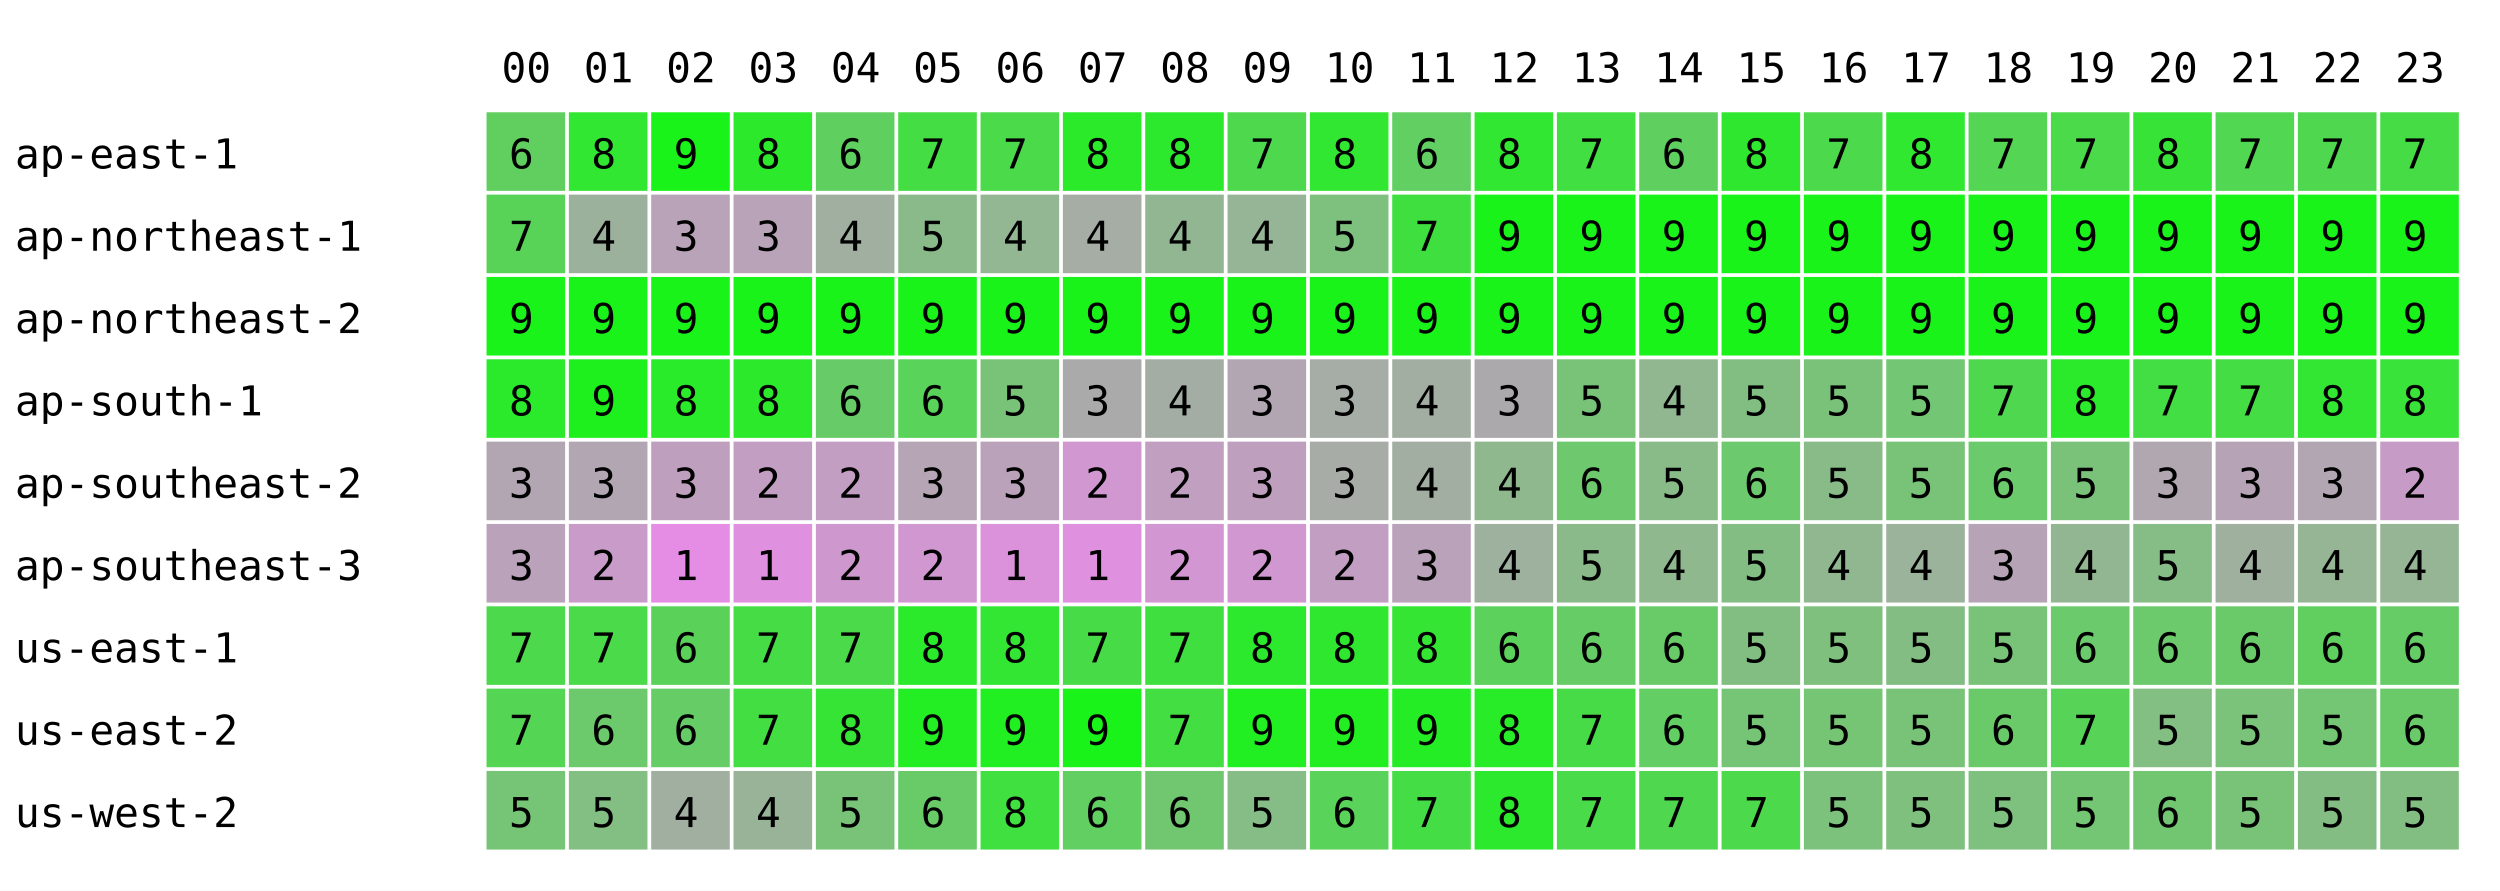
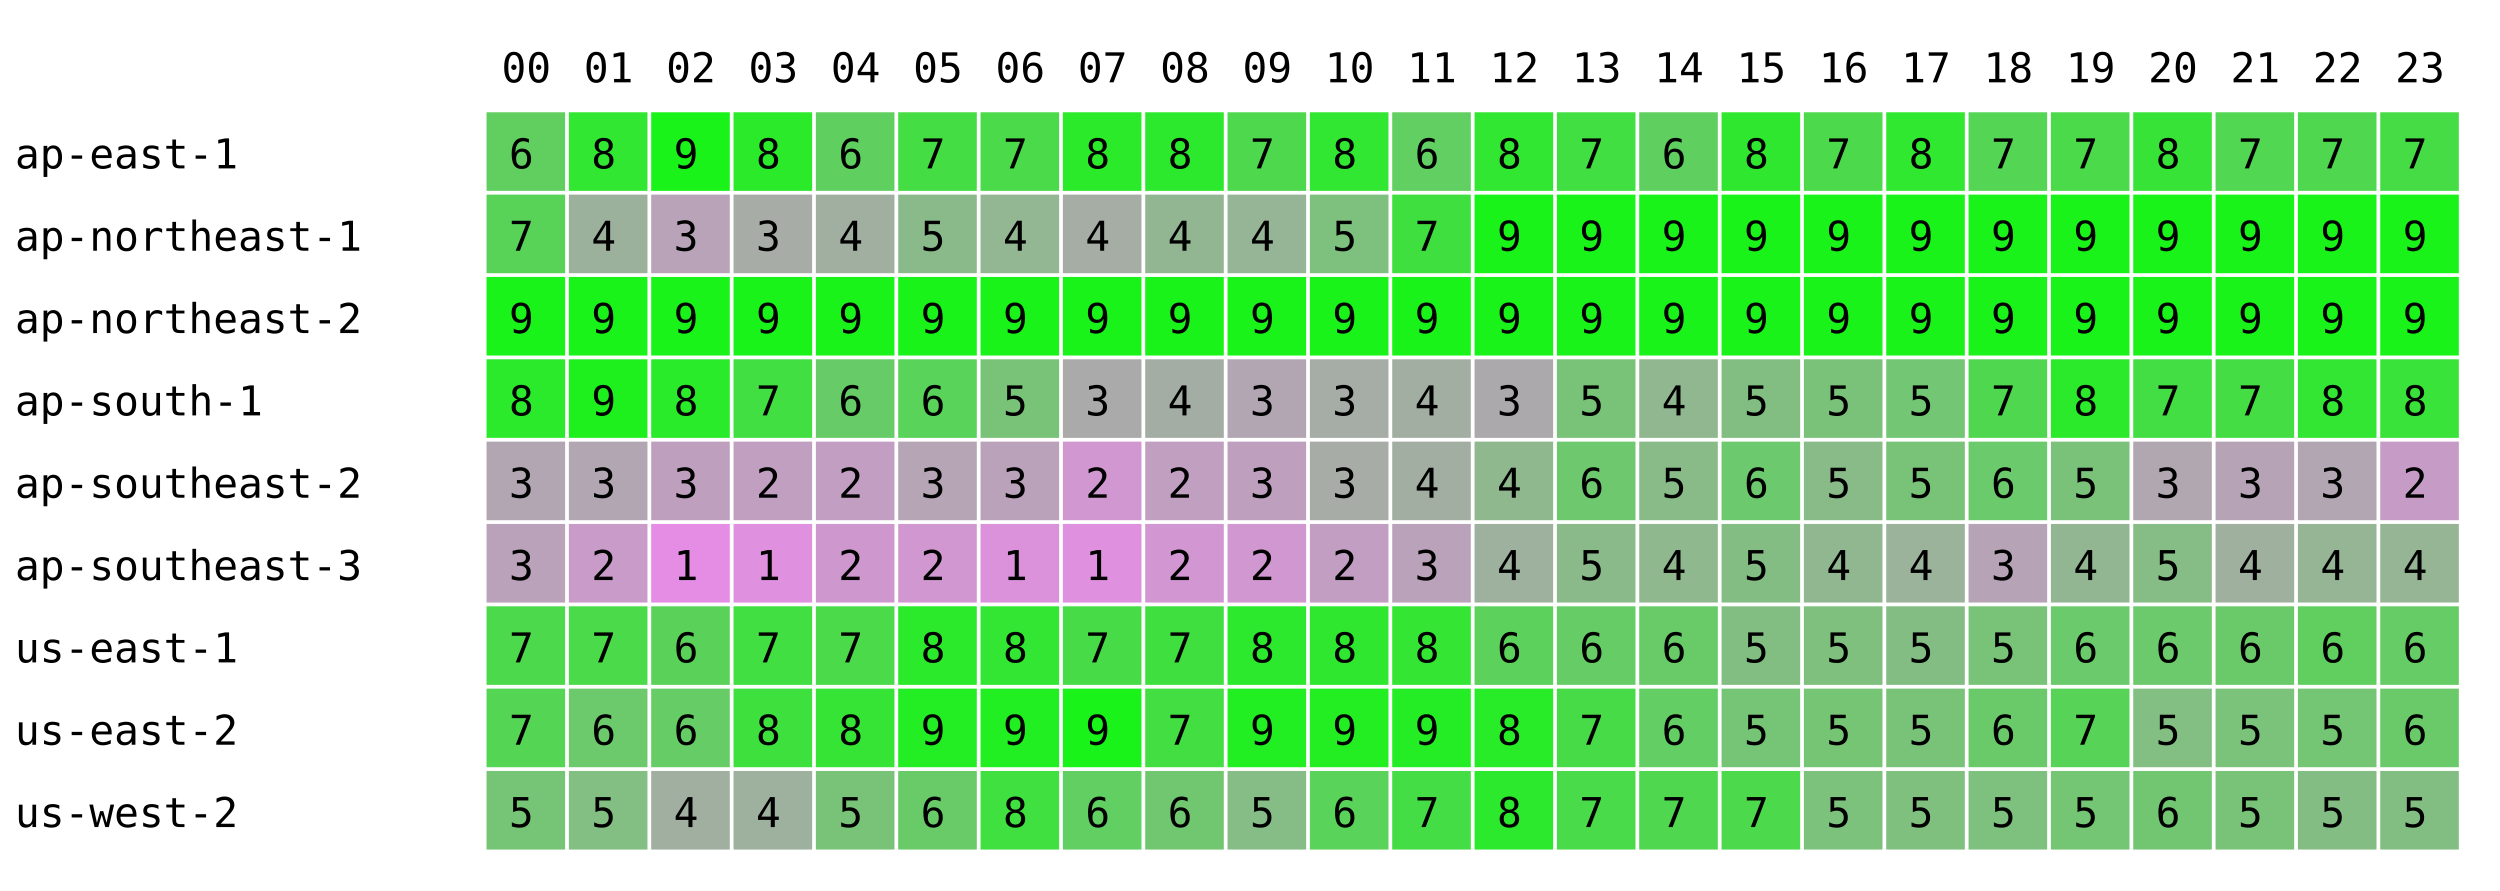
<svg xmlns="http://www.w3.org/2000/svg" width="668" height="238" font-family="monospace" font-size="11">
  <rect width="668" height="238" fill="white" />
  <text x="134" y="22">00</text>
  <text x="156" y="22">01</text>
  <text x="178" y="22">02</text>
  <text x="200" y="22">03</text>
  <text x="222" y="22">04</text>
  <text x="244" y="22">05</text>
  <text x="266" y="22">06</text>
  <text x="288" y="22">07</text>
  <text x="310" y="22">08</text>
  <text x="332" y="22">09</text>
  <text x="354" y="22">10</text>
  <text x="376" y="22">11</text>
  <text x="398" y="22">12</text>
  <text x="420" y="22">13</text>
  <text x="442" y="22">14</text>
  <text x="464" y="22">15</text>
  <text x="486" y="22">16</text>
  <text x="508" y="22">17</text>
  <text x="530" y="22">18</text>
  <text x="552" y="22">19</text>
  <text x="574" y="22">20</text>
  <text x="596" y="22">21</text>
  <text x="618" y="22">22</text>
  <text x="640" y="22">23</text>
  <text x="4" y="45">ap-east-1</text>
  <rect x="130" y="30" width="21" height="21" fill="rgb(96,207,96)" />
  <text x="136" y="45">6</text>
  <rect x="152" y="30" width="21" height="21" fill="rgb(49,231,49)" />
  <text x="158" y="45">8</text>
  <rect x="174" y="30" width="21" height="21" fill="rgb(25,243,25)" />
  <text x="180" y="45">9</text>
-   <rect x="196" y="30" width="21" height="21" fill="rgb(44,233,44)" />
+   <rect x="196" y="30" width="21" height="21" fill="rgb(42,234,42)" />
  <text x="202" y="45">8</text>
  <rect x="218" y="30" width="21" height="21" fill="rgb(95,208,95)" />
  <text x="224" y="45">6</text>
  <rect x="240" y="30" width="21" height="21" fill="rgb(68,221,68)" />
  <text x="246" y="45">7</text>
  <rect x="262" y="30" width="21" height="21" fill="rgb(74,218,74)" />
  <text x="268" y="45">7</text>
  <rect x="284" y="30" width="21" height="21" fill="rgb(42,234,42)" />
  <text x="290" y="45">8</text>
  <rect x="306" y="30" width="21" height="21" fill="rgb(45,233,45)" />
  <text x="312" y="45">8</text>
  <rect x="328" y="30" width="21" height="21" fill="rgb(78,216,78)" />
  <text x="334" y="45">7</text>
  <rect x="350" y="30" width="21" height="21" fill="rgb(49,231,49)" />
  <text x="356" y="45">8</text>
  <rect x="372" y="30" width="21" height="21" fill="rgb(97,207,97)" />
  <text x="378" y="45">6</text>
  <rect x="394" y="30" width="21" height="21" fill="rgb(49,231,49)" />
  <text x="400" y="45">8</text>
  <rect x="416" y="30" width="21" height="21" fill="rgb(65,223,65)" />
  <text x="422" y="45">7</text>
  <rect x="438" y="30" width="21" height="21" fill="rgb(95,208,95)" />
  <text x="444" y="45">6</text>
  <rect x="460" y="30" width="21" height="21" fill="rgb(48,231,48)" />
  <text x="466" y="45">8</text>
  <rect x="482" y="30" width="21" height="21" fill="rgb(76,217,76)" />
  <text x="488" y="45">7</text>
  <rect x="504" y="30" width="21" height="21" fill="rgb(47,232,47)" />
  <text x="510" y="45">8</text>
  <rect x="526" y="30" width="21" height="21" fill="rgb(84,213,84)" />
  <text x="532" y="45">7</text>
  <rect x="548" y="30" width="21" height="21" fill="rgb(74,218,74)" />
  <text x="554" y="45">7</text>
  <rect x="570" y="30" width="21" height="21" fill="rgb(56,227,56)" />
  <text x="576" y="45">8</text>
  <rect x="592" y="30" width="21" height="21" fill="rgb(81,215,81)" />
  <text x="598" y="45">7</text>
  <rect x="614" y="30" width="21" height="21" fill="rgb(79,216,79)" />
  <text x="620" y="45">7</text>
  <rect x="636" y="30" width="21" height="21" fill="rgb(70,220,70)" />
  <text x="642" y="45">7</text>
  <text x="4" y="67">ap-northeast-1</text>
  <rect x="130" y="52" width="21" height="21" fill="rgb(88,211,88)" />
  <text x="136" y="67">7</text>
  <rect x="152" y="52" width="21" height="21" fill="rgb(156,177,156)" />
  <text x="158" y="67">4</text>
  <rect x="174" y="52" width="21" height="21" fill="rgb(184,163,184)" />
  <text x="180" y="67">3</text>
-   <rect x="196" y="52" width="21" height="21" fill="rgb(184,163,184)" />
+   <rect x="196" y="52" width="21" height="21" fill="rgb(167,172,167)" />
  <text x="202" y="67">3</text>
  <rect x="218" y="52" width="21" height="21" fill="rgb(161,175,161)" />
  <text x="224" y="67">4</text>
  <rect x="240" y="52" width="21" height="21" fill="rgb(138,186,138)" />
  <text x="246" y="67">5</text>
  <rect x="262" y="52" width="21" height="21" fill="rgb(147,182,147)" />
  <text x="268" y="67">4</text>
  <rect x="284" y="52" width="21" height="21" fill="rgb(165,173,165)" />
  <text x="290" y="67">4</text>
  <rect x="306" y="52" width="21" height="21" fill="rgb(146,182,146)" />
  <text x="312" y="67">4</text>
  <rect x="328" y="52" width="21" height="21" fill="rgb(150,180,150)" />
  <text x="334" y="67">4</text>
  <rect x="350" y="52" width="21" height="21" fill="rgb(126,192,126)" />
  <text x="356" y="67">5</text>
  <rect x="372" y="52" width="21" height="21" fill="rgb(64,223,64)" />
  <text x="378" y="67">7</text>
  <rect x="394" y="52" width="21" height="21" fill="rgb(25,243,25)" />
  <text x="400" y="67">9</text>
  <rect x="416" y="52" width="21" height="21" fill="rgb(25,243,25)" />
  <text x="422" y="67">9</text>
  <rect x="438" y="52" width="21" height="21" fill="rgb(25,243,25)" />
  <text x="444" y="67">9</text>
  <rect x="460" y="52" width="21" height="21" fill="rgb(25,243,25)" />
  <text x="466" y="67">9</text>
  <rect x="482" y="52" width="21" height="21" fill="rgb(25,243,25)" />
  <text x="488" y="67">9</text>
  <rect x="504" y="52" width="21" height="21" fill="rgb(25,243,25)" />
  <text x="510" y="67">9</text>
  <rect x="526" y="52" width="21" height="21" fill="rgb(25,243,25)" />
  <text x="532" y="67">9</text>
  <rect x="548" y="52" width="21" height="21" fill="rgb(25,243,25)" />
  <text x="554" y="67">9</text>
  <rect x="570" y="52" width="21" height="21" fill="rgb(25,243,25)" />
  <text x="576" y="67">9</text>
  <rect x="592" y="52" width="21" height="21" fill="rgb(25,243,25)" />
  <text x="598" y="67">9</text>
  <rect x="614" y="52" width="21" height="21" fill="rgb(25,243,25)" />
  <text x="620" y="67">9</text>
  <rect x="636" y="52" width="21" height="21" fill="rgb(25,243,25)" />
  <text x="642" y="67">9</text>
  <text x="4" y="89">ap-northeast-2</text>
  <rect x="130" y="74" width="21" height="21" fill="rgb(25,243,25)" />
  <text x="136" y="89">9</text>
  <rect x="152" y="74" width="21" height="21" fill="rgb(25,243,25)" />
  <text x="158" y="89">9</text>
  <rect x="174" y="74" width="21" height="21" fill="rgb(25,243,25)" />
  <text x="180" y="89">9</text>
  <rect x="196" y="74" width="21" height="21" fill="rgb(25,243,25)" />
  <text x="202" y="89">9</text>
  <rect x="218" y="74" width="21" height="21" fill="rgb(25,243,25)" />
  <text x="224" y="89">9</text>
  <rect x="240" y="74" width="21" height="21" fill="rgb(25,243,25)" />
  <text x="246" y="89">9</text>
  <rect x="262" y="74" width="21" height="21" fill="rgb(25,243,25)" />
  <text x="268" y="89">9</text>
  <rect x="284" y="74" width="21" height="21" fill="rgb(25,243,25)" />
  <text x="290" y="89">9</text>
  <rect x="306" y="74" width="21" height="21" fill="rgb(25,243,25)" />
  <text x="312" y="89">9</text>
  <rect x="328" y="74" width="21" height="21" fill="rgb(25,243,25)" />
  <text x="334" y="89">9</text>
  <rect x="350" y="74" width="21" height="21" fill="rgb(25,243,25)" />
  <text x="356" y="89">9</text>
  <rect x="372" y="74" width="21" height="21" fill="rgb(25,243,25)" />
  <text x="378" y="89">9</text>
  <rect x="394" y="74" width="21" height="21" fill="rgb(25,243,25)" />
  <text x="400" y="89">9</text>
  <rect x="416" y="74" width="21" height="21" fill="rgb(25,243,25)" />
  <text x="422" y="89">9</text>
  <rect x="438" y="74" width="21" height="21" fill="rgb(25,243,25)" />
  <text x="444" y="89">9</text>
  <rect x="460" y="74" width="21" height="21" fill="rgb(25,243,25)" />
  <text x="466" y="89">9</text>
  <rect x="482" y="74" width="21" height="21" fill="rgb(25,243,25)" />
  <text x="488" y="89">9</text>
  <rect x="504" y="74" width="21" height="21" fill="rgb(25,243,25)" />
  <text x="510" y="89">9</text>
  <rect x="526" y="74" width="21" height="21" fill="rgb(25,243,25)" />
  <text x="532" y="89">9</text>
  <rect x="548" y="74" width="21" height="21" fill="rgb(25,243,25)" />
  <text x="554" y="89">9</text>
  <rect x="570" y="74" width="21" height="21" fill="rgb(25,243,25)" />
  <text x="576" y="89">9</text>
  <rect x="592" y="74" width="21" height="21" fill="rgb(25,243,25)" />
  <text x="598" y="89">9</text>
  <rect x="614" y="74" width="21" height="21" fill="rgb(25,243,25)" />
  <text x="620" y="89">9</text>
  <rect x="636" y="74" width="21" height="21" fill="rgb(25,243,25)" />
  <text x="642" y="89">9</text>
  <text x="4" y="111">ap-south-1</text>
  <rect x="130" y="96" width="21" height="21" fill="rgb(43,234,43)" />
  <text x="136" y="111">8</text>
  <rect x="152" y="96" width="21" height="21" fill="rgb(30,240,30)" />
  <text x="158" y="111">9</text>
  <rect x="174" y="96" width="21" height="21" fill="rgb(41,235,41)" />
  <text x="180" y="111">8</text>
-   <rect x="196" y="96" width="21" height="21" fill="rgb(44,233,44)" />
-   <text x="202" y="111">8</text>
+   <rect x="196" y="96" width="21" height="21" fill="rgb(65,223,65)" />
+   <text x="202" y="111">7</text>
  <rect x="218" y="96" width="21" height="21" fill="rgb(103,204,103)" />
  <text x="224" y="111">6</text>
  <rect x="240" y="96" width="21" height="21" fill="rgb(89,211,89)" />
  <text x="246" y="111">6</text>
  <rect x="262" y="96" width="21" height="21" fill="rgb(121,195,121)" />
  <text x="268" y="111">5</text>
  <rect x="284" y="96" width="21" height="21" fill="rgb(170,170,170)" />
  <text x="290" y="111">3</text>
  <rect x="306" y="96" width="21" height="21" fill="rgb(164,173,164)" />
  <text x="312" y="111">4</text>
  <rect x="328" y="96" width="21" height="21" fill="rgb(178,166,178)" />
  <text x="334" y="111">3</text>
  <rect x="350" y="96" width="21" height="21" fill="rgb(166,172,166)" />
  <text x="356" y="111">3</text>
  <rect x="372" y="96" width="21" height="21" fill="rgb(163,174,163)" />
  <text x="378" y="111">4</text>
  <rect x="394" y="96" width="21" height="21" fill="rgb(172,169,172)" />
  <text x="400" y="111">3</text>
  <rect x="416" y="96" width="21" height="21" fill="rgb(120,195,120)" />
  <text x="422" y="111">5</text>
  <rect x="438" y="96" width="21" height="21" fill="rgb(145,183,145)" />
  <text x="444" y="111">4</text>
  <rect x="460" y="96" width="21" height="21" fill="rgb(130,190,130)" />
  <text x="466" y="111">5</text>
  <rect x="482" y="96" width="21" height="21" fill="rgb(122,194,122)" />
  <text x="488" y="111">5</text>
  <rect x="504" y="96" width="21" height="21" fill="rgb(115,198,115)" />
  <text x="510" y="111">5</text>
  <rect x="526" y="96" width="21" height="21" fill="rgb(80,215,80)" />
  <text x="532" y="111">7</text>
  <rect x="548" y="96" width="21" height="21" fill="rgb(43,234,43)" />
  <text x="554" y="111">8</text>
  <rect x="570" y="96" width="21" height="21" fill="rgb(67,222,67)" />
  <text x="576" y="111">7</text>
  <rect x="592" y="96" width="21" height="21" fill="rgb(68,221,68)" />
  <text x="598" y="111">7</text>
  <rect x="614" y="96" width="21" height="21" fill="rgb(51,230,51)" />
  <text x="620" y="111">8</text>
  <rect x="636" y="96" width="21" height="21" fill="rgb(57,227,57)" />
  <text x="642" y="111">8</text>
  <text x="4" y="133">ap-southeast-2</text>
  <rect x="130" y="118" width="21" height="21" fill="rgb(179,166,179)" />
  <text x="136" y="133">3</text>
  <rect x="152" y="118" width="21" height="21" fill="rgb(179,166,179)" />
  <text x="158" y="133">3</text>
  <rect x="174" y="118" width="21" height="21" fill="rgb(190,160,190)" />
  <text x="180" y="133">3</text>
-   <rect x="196" y="118" width="21" height="21" fill="rgb(194,158,194)" />
+   <rect x="196" y="118" width="21" height="21" fill="rgb(192,159,192)" />
  <text x="202" y="133">2</text>
  <rect x="218" y="118" width="21" height="21" fill="rgb(195,158,195)" />
  <text x="224" y="133">2</text>
  <rect x="240" y="118" width="21" height="21" fill="rgb(181,165,181)" />
  <text x="246" y="133">3</text>
  <rect x="262" y="118" width="21" height="21" fill="rgb(187,162,187)" />
  <text x="268" y="133">3</text>
  <rect x="284" y="118" width="21" height="21" fill="rgb(209,151,209)" />
  <text x="290" y="133">2</text>
  <rect x="306" y="118" width="21" height="21" fill="rgb(192,159,192)" />
  <text x="312" y="133">2</text>
  <rect x="328" y="118" width="21" height="21" fill="rgb(190,160,190)" />
  <text x="334" y="133">3</text>
  <rect x="350" y="118" width="21" height="21" fill="rgb(167,172,167)" />
  <text x="356" y="133">3</text>
  <rect x="372" y="118" width="21" height="21" fill="rgb(162,174,162)" />
  <text x="378" y="133">4</text>
  <rect x="394" y="118" width="21" height="21" fill="rgb(143,184,143)" />
  <text x="400" y="133">4</text>
  <rect x="416" y="118" width="21" height="21" fill="rgb(110,200,110)" />
  <text x="422" y="133">6</text>
  <rect x="438" y="118" width="21" height="21" fill="rgb(137,187,137)" />
  <text x="444" y="133">5</text>
  <rect x="460" y="118" width="21" height="21" fill="rgb(109,201,109)" />
  <text x="466" y="133">6</text>
  <rect x="482" y="118" width="21" height="21" fill="rgb(137,187,137)" />
  <text x="488" y="133">5</text>
  <rect x="504" y="118" width="21" height="21" fill="rgb(120,195,120)" />
  <text x="510" y="133">5</text>
  <rect x="526" y="118" width="21" height="21" fill="rgb(107,202,107)" />
  <text x="532" y="133">6</text>
  <rect x="548" y="118" width="21" height="21" fill="rgb(122,194,122)" />
  <text x="554" y="133">5</text>
  <rect x="570" y="118" width="21" height="21" fill="rgb(177,167,177)" />
  <text x="576" y="133">3</text>
  <rect x="592" y="118" width="21" height="21" fill="rgb(182,164,182)" />
  <text x="598" y="133">3</text>
  <rect x="614" y="118" width="21" height="21" fill="rgb(179,166,179)" />
  <text x="620" y="133">3</text>
  <rect x="636" y="118" width="21" height="21" fill="rgb(198,156,198)" />
  <text x="642" y="133">2</text>
  <text x="4" y="155">ap-southeast-3</text>
  <rect x="130" y="140" width="21" height="21" fill="rgb(186,162,186)" />
  <text x="136" y="155">3</text>
  <rect x="152" y="140" width="21" height="21" fill="rgb(201,155,201)" />
  <text x="158" y="155">2</text>
  <rect x="174" y="140" width="21" height="21" fill="rgb(229,141,229)" />
  <text x="180" y="155">1</text>
  <rect x="196" y="140" width="21" height="21" fill="rgb(223,144,223)" />
  <text x="202" y="155">1</text>
  <rect x="218" y="140" width="21" height="21" fill="rgb(206,152,206)" />
  <text x="224" y="155">2</text>
  <rect x="240" y="140" width="21" height="21" fill="rgb(208,151,208)" />
  <text x="246" y="155">2</text>
  <rect x="262" y="140" width="21" height="21" fill="rgb(219,146,219)" />
  <text x="268" y="155">1</text>
  <rect x="284" y="140" width="21" height="21" fill="rgb(223,144,223)" />
  <text x="290" y="155">1</text>
  <rect x="306" y="140" width="21" height="21" fill="rgb(210,150,210)" />
  <text x="312" y="155">2</text>
  <rect x="328" y="140" width="21" height="21" fill="rgb(208,151,208)" />
  <text x="334" y="155">2</text>
  <rect x="350" y="140" width="21" height="21" fill="rgb(194,158,194)" />
  <text x="356" y="155">2</text>
  <rect x="372" y="140" width="21" height="21" fill="rgb(186,162,186)" />
  <text x="378" y="155">3</text>
  <rect x="394" y="140" width="21" height="21" fill="rgb(158,176,158)" />
  <text x="400" y="155">4</text>
  <rect x="416" y="140" width="21" height="21" fill="rgb(138,186,138)" />
  <text x="422" y="155">5</text>
  <rect x="438" y="140" width="21" height="21" fill="rgb(143,184,143)" />
  <text x="444" y="155">4</text>
  <rect x="460" y="140" width="21" height="21" fill="rgb(132,189,132)" />
  <text x="466" y="155">5</text>
  <rect x="482" y="140" width="21" height="21" fill="rgb(145,183,145)" />
  <text x="488" y="155">4</text>
  <rect x="504" y="140" width="21" height="21" fill="rgb(155,178,155)" />
  <text x="510" y="155">4</text>
  <rect x="526" y="140" width="21" height="21" fill="rgb(182,164,182)" />
  <text x="532" y="155">3</text>
  <rect x="548" y="140" width="21" height="21" fill="rgb(146,182,146)" />
  <text x="554" y="155">4</text>
  <rect x="570" y="140" width="21" height="21" fill="rgb(134,188,134)" />
  <text x="576" y="155">5</text>
  <rect x="592" y="140" width="21" height="21" fill="rgb(159,176,159)" />
  <text x="598" y="155">4</text>
  <rect x="614" y="140" width="21" height="21" fill="rgb(149,181,149)" />
  <text x="620" y="155">4</text>
  <rect x="636" y="140" width="21" height="21" fill="rgb(149,181,149)" />
  <text x="642" y="155">4</text>
  <text x="4" y="177">us-east-1</text>
  <rect x="130" y="162" width="21" height="21" fill="rgb(76,217,76)" />
  <text x="136" y="177">7</text>
  <rect x="152" y="162" width="21" height="21" fill="rgb(74,218,74)" />
  <text x="158" y="177">7</text>
  <rect x="174" y="162" width="21" height="21" fill="rgb(90,210,90)" />
  <text x="180" y="177">6</text>
-   <rect x="196" y="162" width="21" height="21" fill="rgb(70,220,70)" />
+   <rect x="196" y="162" width="21" height="21" fill="rgb(65,223,65)" />
  <text x="202" y="177">7</text>
  <rect x="218" y="162" width="21" height="21" fill="rgb(74,218,74)" />
  <text x="224" y="177">7</text>
  <rect x="240" y="162" width="21" height="21" fill="rgb(43,234,43)" />
  <text x="246" y="177">8</text>
  <rect x="262" y="162" width="21" height="21" fill="rgb(51,230,51)" />
  <text x="268" y="177">8</text>
  <rect x="284" y="162" width="21" height="21" fill="rgb(72,219,72)" />
  <text x="290" y="177">7</text>
  <rect x="306" y="162" width="21" height="21" fill="rgb(64,223,64)" />
  <text x="312" y="177">7</text>
  <rect x="328" y="162" width="21" height="21" fill="rgb(45,233,45)" />
  <text x="334" y="177">8</text>
  <rect x="350" y="162" width="21" height="21" fill="rgb(48,231,48)" />
  <text x="356" y="177">8</text>
  <rect x="372" y="162" width="21" height="21" fill="rgb(52,229,52)" />
  <text x="378" y="177">8</text>
  <rect x="394" y="162" width="21" height="21" fill="rgb(92,209,92)" />
  <text x="400" y="177">6</text>
  <rect x="416" y="162" width="21" height="21" fill="rgb(102,204,102)" />
  <text x="422" y="177">6</text>
  <rect x="438" y="162" width="21" height="21" fill="rgb(104,203,104)" />
  <text x="444" y="177">6</text>
  <rect x="460" y="162" width="21" height="21" fill="rgb(130,190,130)" />
  <text x="466" y="177">5</text>
  <rect x="482" y="162" width="21" height="21" fill="rgb(127,192,127)" />
  <text x="488" y="177">5</text>
  <rect x="504" y="162" width="21" height="21" fill="rgb(132,189,132)" />
  <text x="510" y="177">5</text>
  <rect x="526" y="162" width="21" height="21" fill="rgb(121,195,121)" />
  <text x="532" y="177">5</text>
  <rect x="548" y="162" width="21" height="21" fill="rgb(107,202,107)" />
  <text x="554" y="177">6</text>
  <rect x="570" y="162" width="21" height="21" fill="rgb(108,201,108)" />
  <text x="576" y="177">6</text>
  <rect x="592" y="162" width="21" height="21" fill="rgb(106,202,106)" />
  <text x="598" y="177">6</text>
  <rect x="614" y="162" width="21" height="21" fill="rgb(96,207,96)" />
  <text x="620" y="177">6</text>
  <rect x="636" y="162" width="21" height="21" fill="rgb(102,204,102)" />
  <text x="642" y="177">6</text>
  <text x="4" y="199">us-east-2</text>
  <rect x="130" y="184" width="21" height="21" fill="rgb(84,213,84)" />
  <text x="136" y="199">7</text>
  <rect x="152" y="184" width="21" height="21" fill="rgb(108,201,108)" />
  <text x="158" y="199">6</text>
  <rect x="174" y="184" width="21" height="21" fill="rgb(102,204,102)" />
  <text x="180" y="199">6</text>
-   <rect x="196" y="184" width="21" height="21" fill="rgb(66,222,66)" />
-   <text x="202" y="199">7</text>
+   <rect x="196" y="184" width="21" height="21" fill="rgb(62,224,62)" />
+   <text x="202" y="199">8</text>
  <rect x="218" y="184" width="21" height="21" fill="rgb(54,228,54)" />
  <text x="224" y="199">8</text>
  <rect x="240" y="184" width="21" height="21" fill="rgb(35,238,35)" />
  <text x="246" y="199">9</text>
  <rect x="262" y="184" width="21" height="21" fill="rgb(33,239,33)" />
  <text x="268" y="199">9</text>
  <rect x="284" y="184" width="21" height="21" fill="rgb(25,243,25)" />
  <text x="290" y="199">9</text>
  <rect x="306" y="184" width="21" height="21" fill="rgb(66,222,66)" />
  <text x="312" y="199">7</text>
  <rect x="328" y="184" width="21" height="21" fill="rgb(33,239,33)" />
  <text x="334" y="199">9</text>
  <rect x="350" y="184" width="21" height="21" fill="rgb(34,238,34)" />
  <text x="356" y="199">9</text>
  <rect x="372" y="184" width="21" height="21" fill="rgb(37,237,37)" />
  <text x="378" y="199">9</text>
  <rect x="394" y="184" width="21" height="21" fill="rgb(39,236,39)" />
  <text x="400" y="199">8</text>
  <rect x="416" y="184" width="21" height="21" fill="rgb(72,219,72)" />
  <text x="422" y="199">7</text>
  <rect x="438" y="184" width="21" height="21" fill="rgb(99,206,99)" />
  <text x="444" y="199">6</text>
  <rect x="460" y="184" width="21" height="21" fill="rgb(118,196,118)" />
  <text x="466" y="199">5</text>
  <rect x="482" y="184" width="21" height="21" fill="rgb(117,197,117)" />
  <text x="488" y="199">5</text>
  <rect x="504" y="184" width="21" height="21" fill="rgb(120,195,120)" />
  <text x="510" y="199">5</text>
  <rect x="526" y="184" width="21" height="21" fill="rgb(106,202,106)" />
  <text x="532" y="199">6</text>
  <rect x="548" y="184" width="21" height="21" fill="rgb(87,212,87)" />
  <text x="554" y="199">7</text>
  <rect x="570" y="184" width="21" height="21" fill="rgb(131,190,131)" />
  <text x="576" y="199">5</text>
  <rect x="592" y="184" width="21" height="21" fill="rgb(123,194,123)" />
  <text x="598" y="199">5</text>
  <rect x="614" y="184" width="21" height="21" fill="rgb(116,197,116)" />
  <text x="620" y="199">5</text>
  <rect x="636" y="184" width="21" height="21" fill="rgb(106,202,106)" />
  <text x="642" y="199">6</text>
  <text x="4" y="221">us-west-2</text>
  <rect x="130" y="206" width="21" height="21" fill="rgb(118,196,118)" />
  <text x="136" y="221">5</text>
  <rect x="152" y="206" width="21" height="21" fill="rgb(131,190,131)" />
  <text x="158" y="221">5</text>
  <rect x="174" y="206" width="21" height="21" fill="rgb(160,175,160)" />
  <text x="180" y="221">4</text>
-   <rect x="196" y="206" width="21" height="21" fill="rgb(153,179,153)" />
+   <rect x="196" y="206" width="21" height="21" fill="rgb(158,176,158)" />
  <text x="202" y="221">4</text>
  <rect x="218" y="206" width="21" height="21" fill="rgb(120,195,120)" />
  <text x="224" y="221">5</text>
  <rect x="240" y="206" width="21" height="21" fill="rgb(104,203,104)" />
  <text x="246" y="221">6</text>
  <rect x="262" y="206" width="21" height="21" fill="rgb(63,224,63)" />
  <text x="268" y="221">8</text>
  <rect x="284" y="206" width="21" height="21" fill="rgb(97,207,97)" />
  <text x="290" y="221">6</text>
  <rect x="306" y="206" width="21" height="21" fill="rgb(112,199,112)" />
  <text x="312" y="221">6</text>
  <rect x="328" y="206" width="21" height="21" fill="rgb(134,188,134)" />
  <text x="334" y="221">5</text>
  <rect x="350" y="206" width="21" height="21" fill="rgb(89,211,89)" />
  <text x="356" y="221">6</text>
  <rect x="372" y="206" width="21" height="21" fill="rgb(69,221,69)" />
  <text x="378" y="221">7</text>
  <rect x="394" y="206" width="21" height="21" fill="rgb(45,233,45)" />
  <text x="400" y="221">8</text>
  <rect x="416" y="206" width="21" height="21" fill="rgb(73,219,73)" />
  <text x="422" y="221">7</text>
  <rect x="438" y="206" width="21" height="21" fill="rgb(80,215,80)" />
  <text x="444" y="221">7</text>
  <rect x="460" y="206" width="21" height="21" fill="rgb(76,217,76)" />
  <text x="466" y="221">7</text>
  <rect x="482" y="206" width="21" height="21" fill="rgb(124,193,124)" />
  <text x="488" y="221">5</text>
  <rect x="504" y="206" width="21" height="21" fill="rgb(127,192,127)" />
  <text x="510" y="221">5</text>
  <rect x="526" y="206" width="21" height="21" fill="rgb(126,192,126)" />
  <text x="532" y="221">5</text>
  <rect x="548" y="206" width="21" height="21" fill="rgb(116,197,116)" />
  <text x="554" y="221">5</text>
  <rect x="570" y="206" width="21" height="21" fill="rgb(114,198,114)" />
  <text x="576" y="221">6</text>
  <rect x="592" y="206" width="21" height="21" fill="rgb(121,195,121)" />
  <text x="598" y="221">5</text>
  <rect x="614" y="206" width="21" height="21" fill="rgb(132,189,132)" />
  <text x="620" y="221">5</text>
  <rect x="636" y="206" width="21" height="21" fill="rgb(130,190,130)" />
  <text x="642" y="221">5</text>
</svg>
